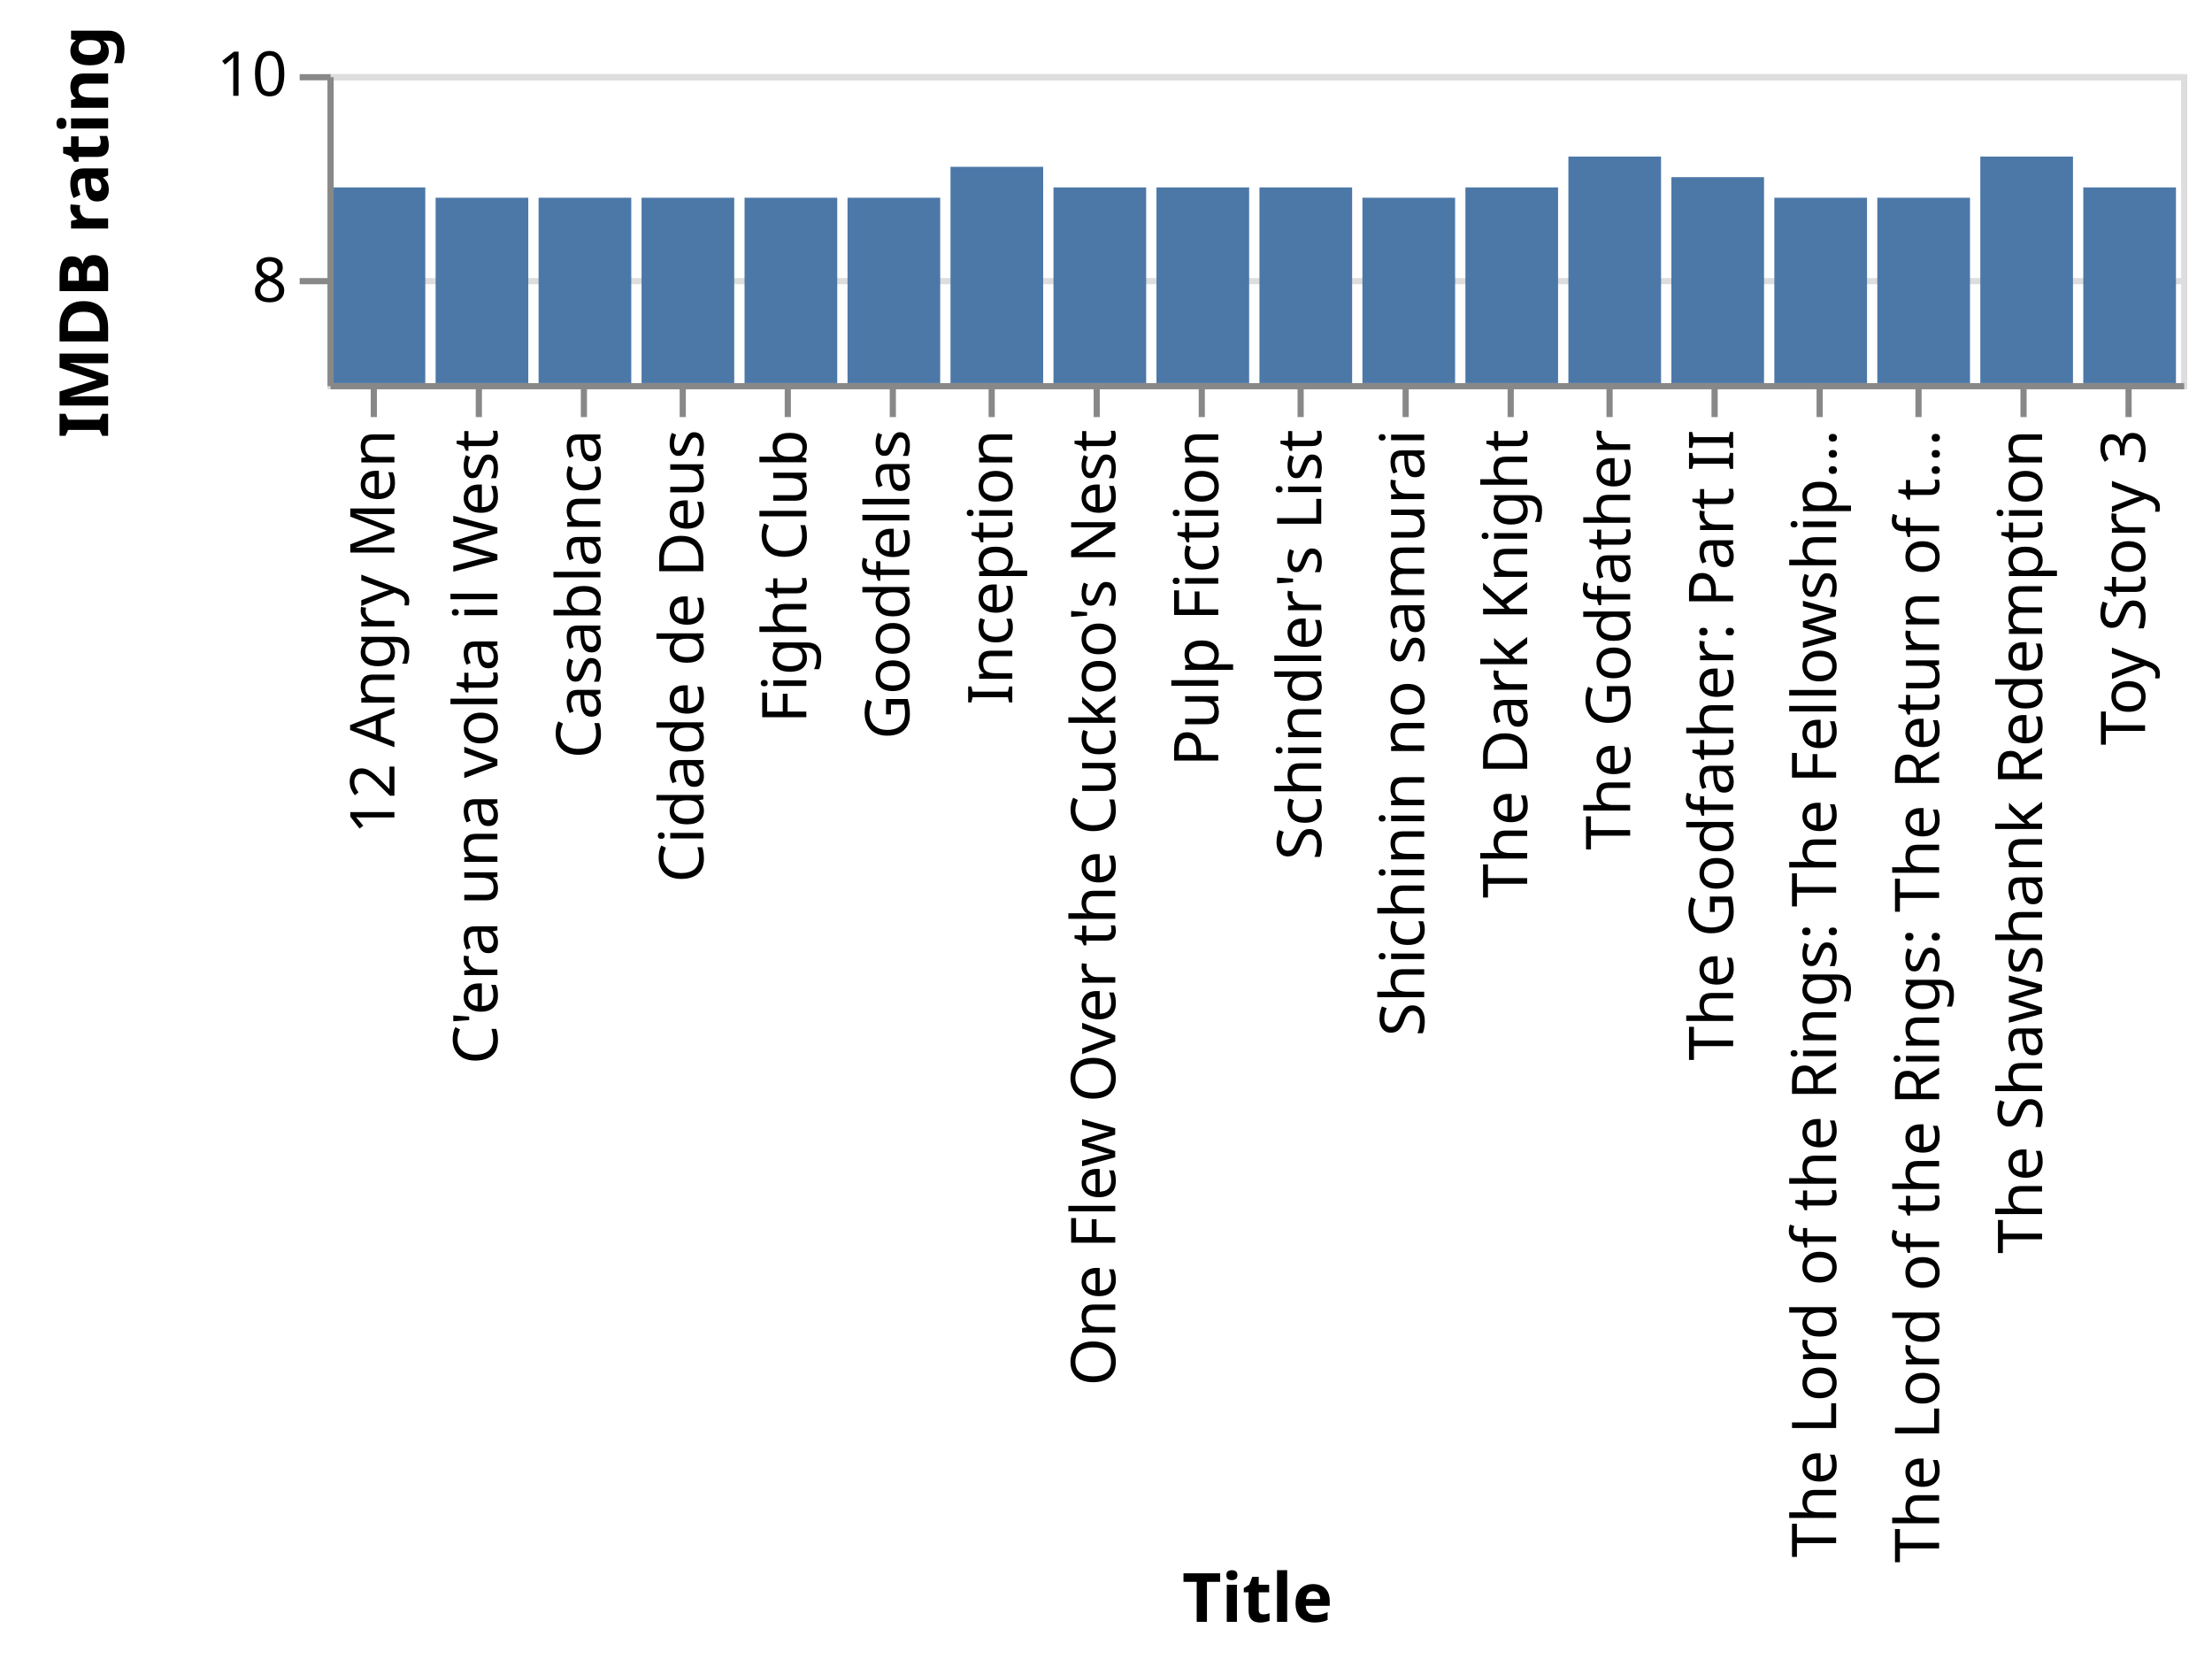
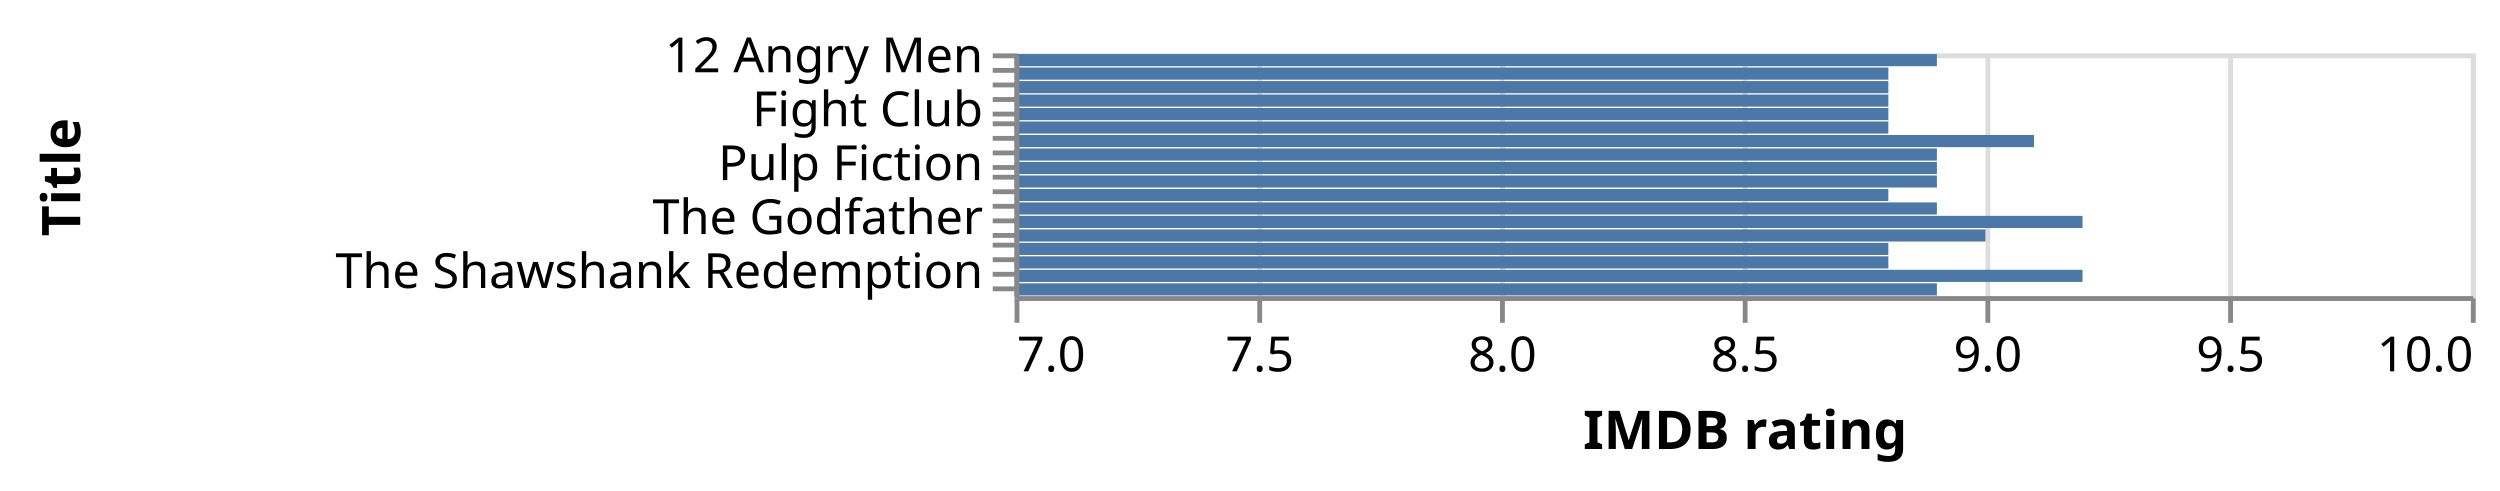
- <svg xmlns="http://www.w3.org/2000/svg" class="marks" width="358" height="271" viewBox="0 0 358 271" version="1.1">
+ <svg xmlns="http://www.w3.org/2000/svg" class="marks" width="515" height="101" viewBox="0 0 515 101" version="1.1">
  <defs>
    <clipPath id="clip1">
      <rect x="0" y="0" width="300" height="50" />
    </clipPath>
  </defs>
-   <g transform="translate(53,12)">
+   <g transform="translate(209,11)">
    <g class="mark-group role-frame root">
      <g transform="translate(0,0)">
        <path class="background" d="M0.5,0.5h300v50h-300Z" style="fill: none; stroke: #ddd;" />
        <g>
          <g class="mark-group role-axis">
-             <g transform="translate(0.5,0.5)">
+             <g transform="translate(0.5,50.5)">
              <path class="background" d="M0,0h0v0h0Z" style="pointer-events: none; fill: none;" />
              <g>
                <g class="mark-rule role-axis-grid" style="pointer-events: none;">
-                   <line transform="translate(0,33)" x2="300" y2="0" style="fill: none; stroke: #ddd; stroke-width: 1; opacity: 1;" />
-                   <line transform="translate(0,0)" x2="300" y2="0" style="fill: none; stroke: #ddd; stroke-width: 1; opacity: 1;" />
+                   <line transform="translate(0,0)" x2="0" y2="-50" style="fill: none; stroke: #ddd; stroke-width: 1; opacity: 1;" />
+                   <line transform="translate(50,0)" x2="0" y2="-50" style="fill: none; stroke: #ddd; stroke-width: 1; opacity: 1;" />
+                   <line transform="translate(100,0)" x2="0" y2="-50" style="fill: none; stroke: #ddd; stroke-width: 1; opacity: 1;" />
+                   <line transform="translate(150,0)" x2="0" y2="-50" style="fill: none; stroke: #ddd; stroke-width: 1; opacity: 1;" />
+                   <line transform="translate(200,0)" x2="0" y2="-50" style="fill: none; stroke: #ddd; stroke-width: 1; opacity: 1;" />
+                   <line transform="translate(250,0)" x2="0" y2="-50" style="fill: none; stroke: #ddd; stroke-width: 1; opacity: 1;" />
+                   <line transform="translate(300,0)" x2="0" y2="-50" style="fill: none; stroke: #ddd; stroke-width: 1; opacity: 1;" />
                </g>
              </g>
            </g>
          </g>
          <g class="mark-rect role-mark marks" clip-path="url(#clip1)">
-             <path d="M0.833,18.333h15v31.667h-15Z" style="fill: #4c78a8;" />
-             <path d="M34.167,20h15v30h-15Z" style="fill: #4c78a8;" />
-             <path d="M17.5,20h15v30h-15Z" style="fill: #4c78a8;" />
-             <path d="M217.5,16.667h15v33.333h-15Z" style="fill: #4c78a8;" />
-             <path d="M84.167,20h15v30h-15Z" style="fill: #4c78a8;" />
-             <path d="M200.833,13.333h15v36.667h-15Z" style="fill: #4c78a8;" />
-             <path d="M117.5,18.333h15v31.667h-15Z" style="fill: #4c78a8;" />
-             <path d="M134.167,18.333h15v31.667h-15Z" style="fill: #4c78a8;" />
-             <path d="M150.833,18.333h15v31.667h-15Z" style="fill: #4c78a8;" />
-             <path d="M267.5,13.333h15v36.667h-15Z" style="fill: #4c78a8;" />
-             <path d="M167.5,20h15v30h-15Z" style="fill: #4c78a8;" />
-             <path d="M184.167,18.333h15v31.667h-15Z" style="fill: #4c78a8;" />
-             <path d="M50.833,20h15v30h-15Z" style="fill: #4c78a8;" />
-             <path d="M67.5,20h15v30h-15Z" style="fill: #4c78a8;" />
-             <path d="M100.833,15h15v35h-15Z" style="fill: #4c78a8;" />
-             <path d="M250.833,20h15v30h-15Z" style="fill: #4c78a8;" />
-             <path d="M234.167,20h15v30h-15Z" style="fill: #4c78a8;" />
-             <path d="M284.167,18.333h15v31.667h-15Z" style="fill: #4c78a8;" />
+             <path d="M0,0.139h190v2.5h-190Z" style="fill: #4c78a8;" />
+             <path d="M0,5.694h180v2.5h-180Z" style="fill: #4c78a8;" />
+             <path d="M0,2.917h180v2.5h-180Z" style="fill: #4c78a8;" />
+             <path d="M0,36.25h200v2.5h-200Z" style="fill: #4c78a8;" />
+             <path d="M0,14.028h180v2.5h-180Z" style="fill: #4c78a8;" />
+             <path d="M0,33.472h220v2.5h-220Z" style="fill: #4c78a8;" />
+             <path d="M0,19.583h190v2.5h-190Z" style="fill: #4c78a8;" />
+             <path d="M0,22.361h190v2.5h-190Z" style="fill: #4c78a8;" />
+             <path d="M0,25.139h190v2.5h-190Z" style="fill: #4c78a8;" />
+             <path d="M0,44.583h220v2.5h-220Z" style="fill: #4c78a8;" />
+             <path d="M0,27.917h180v2.5h-180Z" style="fill: #4c78a8;" />
+             <path d="M0,30.694h190v2.5h-190Z" style="fill: #4c78a8;" />
+             <path d="M0,8.472h180v2.5h-180Z" style="fill: #4c78a8;" />
+             <path d="M0,11.25h180v2.5h-180Z" style="fill: #4c78a8;" />
+             <path d="M0,16.806h210v2.5h-210Z" style="fill: #4c78a8;" />
+             <path d="M0,41.806h180v2.5h-180Z" style="fill: #4c78a8;" />
+             <path d="M0,39.028h180v2.5h-180Z" style="fill: #4c78a8;" />
+             <path d="M0,47.361h190v2.5h-190Z" style="fill: #4c78a8;" />
          </g>
          <g class="mark-group role-axis">
            <g transform="translate(0.5,50.5)">
              <path class="background" d="M0,0h0v0h0Z" style="pointer-events: none; fill: none;" />
              <g>
                <g class="mark-rule role-axis-tick" style="pointer-events: none;">
-                   <line transform="translate(7,0)" x2="0" y2="5" style="fill: none; stroke: #888; stroke-width: 1; opacity: 1;" />
-                   <line transform="translate(24,0)" x2="0" y2="5" style="fill: none; stroke: #888; stroke-width: 1; opacity: 1;" />
-                   <line transform="translate(41,0)" x2="0" y2="5" style="fill: none; stroke: #888; stroke-width: 1; opacity: 1;" />
-                   <line transform="translate(57,0)" x2="0" y2="5" style="fill: none; stroke: #888; stroke-width: 1; opacity: 1;" />
-                   <line transform="translate(74,0)" x2="0" y2="5" style="fill: none; stroke: #888; stroke-width: 1; opacity: 1;" />
-                   <line transform="translate(91,0)" x2="0" y2="5" style="fill: none; stroke: #888; stroke-width: 1; opacity: 1;" />
-                   <line transform="translate(107,0)" x2="0" y2="5" style="fill: none; stroke: #888; stroke-width: 1; opacity: 1;" />
-                   <line transform="translate(124,0)" x2="0" y2="5" style="fill: none; stroke: #888; stroke-width: 1; opacity: 1;" />
-                   <line transform="translate(141,0)" x2="0" y2="5" style="fill: none; stroke: #888; stroke-width: 1; opacity: 1;" />
-                   <line transform="translate(157,0)" x2="0" y2="5" style="fill: none; stroke: #888; stroke-width: 1; opacity: 1;" />
-                   <line transform="translate(174,0)" x2="0" y2="5" style="fill: none; stroke: #888; stroke-width: 1; opacity: 1;" />
-                   <line transform="translate(191,0)" x2="0" y2="5" style="fill: none; stroke: #888; stroke-width: 1; opacity: 1;" />
-                   <line transform="translate(207,0)" x2="0" y2="5" style="fill: none; stroke: #888; stroke-width: 1; opacity: 1;" />
-                   <line transform="translate(224,0)" x2="0" y2="5" style="fill: none; stroke: #888; stroke-width: 1; opacity: 1;" />
-                   <line transform="translate(241,0)" x2="0" y2="5" style="fill: none; stroke: #888; stroke-width: 1; opacity: 1;" />
-                   <line transform="translate(257,0)" x2="0" y2="5" style="fill: none; stroke: #888; stroke-width: 1; opacity: 1;" />
-                   <line transform="translate(274,0)" x2="0" y2="5" style="fill: none; stroke: #888; stroke-width: 1; opacity: 1;" />
-                   <line transform="translate(291,0)" x2="0" y2="5" style="fill: none; stroke: #888; stroke-width: 1; opacity: 1;" />
+                   <line transform="translate(0,0)" x2="0" y2="5" style="fill: none; stroke: #888; stroke-width: 1; opacity: 1;" />
+                   <line transform="translate(50,0)" x2="0" y2="5" style="fill: none; stroke: #888; stroke-width: 1; opacity: 1;" />
+                   <line transform="translate(100,0)" x2="0" y2="5" style="fill: none; stroke: #888; stroke-width: 1; opacity: 1;" />
+                   <line transform="translate(150,0)" x2="0" y2="5" style="fill: none; stroke: #888; stroke-width: 1; opacity: 1;" />
+                   <line transform="translate(200,0)" x2="0" y2="5" style="fill: none; stroke: #888; stroke-width: 1; opacity: 1;" />
+                   <line transform="translate(250,0)" x2="0" y2="5" style="fill: none; stroke: #888; stroke-width: 1; opacity: 1;" />
+                   <line transform="translate(300,0)" x2="0" y2="5" style="fill: none; stroke: #888; stroke-width: 1; opacity: 1;" />
                </g>
                <g class="mark-text role-axis-label" style="pointer-events: none;">
-                   <text text-anchor="end" transform="translate(7.333333,7) rotate(270) translate(0,3)" style="font: 10px sans-serif; fill: #000; opacity: 1;">12 Angry Men</text>
-                   <text text-anchor="end" transform="translate(24,7) rotate(270) translate(0,3)" style="font: 10px sans-serif; fill: #000; opacity: 1;">C'era una volta il West</text>
-                   <text text-anchor="end" transform="translate(40.66667,7) rotate(270) translate(0,3)" style="font: 10px sans-serif; fill: #000; opacity: 1;">Casablanca</text>
-                   <text text-anchor="end" transform="translate(57.33333,7) rotate(270) translate(0,3)" style="font: 10px sans-serif; fill: #000; opacity: 1;">Cidade de Deus</text>
-                   <text text-anchor="end" transform="translate(74,7) rotate(270) translate(0,3)" style="font: 10px sans-serif; fill: #000; opacity: 1;">Fight Club</text>
-                   <text text-anchor="end" transform="translate(90.66667,7) rotate(270) translate(0,3)" style="font: 10px sans-serif; fill: #000; opacity: 1;">Goodfellas</text>
-                   <text text-anchor="end" transform="translate(107.3333,7) rotate(270) translate(0,3)" style="font: 10px sans-serif; fill: #000; opacity: 1;">Inception</text>
-                   <text text-anchor="end" transform="translate(124,7) rotate(270) translate(0,3)" style="font: 10px sans-serif; fill: #000; opacity: 1;">One Flew Over the Cuckoo's Nest</text>
-                   <text text-anchor="end" transform="translate(140.6667,7) rotate(270) translate(0,3)" style="font: 10px sans-serif; fill: #000; opacity: 1;">Pulp Fiction</text>
-                   <text text-anchor="end" transform="translate(157.3333,7) rotate(270) translate(0,3)" style="font: 10px sans-serif; fill: #000; opacity: 1;">Schindler's List</text>
-                   <text text-anchor="end" transform="translate(174,7) rotate(270) translate(0,3)" style="font: 10px sans-serif; fill: #000; opacity: 1;">Shichinin no samurai</text>
-                   <text text-anchor="end" transform="translate(190.6667,7) rotate(270) translate(0,3)" style="font: 10px sans-serif; fill: #000; opacity: 1;">The Dark Knight</text>
-                   <text text-anchor="end" transform="translate(207.3333,7) rotate(270) translate(0,3)" style="font: 10px sans-serif; fill: #000; opacity: 1;">The Godfather</text>
-                   <text text-anchor="end" transform="translate(224,7) rotate(270) translate(0,3)" style="font: 10px sans-serif; fill: #000; opacity: 1;">The Godfather: Part II</text>
-                   <text text-anchor="end" transform="translate(240.6667,7) rotate(270) translate(0,3)" style="font: 10px sans-serif; fill: #000; opacity: 1;">The Lord of the Rings: The Fellowship…</text>
-                   <text text-anchor="end" transform="translate(257.3333,7) rotate(270) translate(0,3)" style="font: 10px sans-serif; fill: #000; opacity: 1;">The Lord of the Rings: The Return of t…</text>
-                   <text text-anchor="end" transform="translate(274,7) rotate(270) translate(0,3)" style="font: 10px sans-serif; fill: #000; opacity: 1;">The Shawshank Redemption</text>
-                   <text text-anchor="end" transform="translate(290.6667,7) rotate(270) translate(0,3)" style="font: 10px sans-serif; fill: #000; opacity: 1;">Toy Story 3</text>
+                   <text text-anchor="start" transform="translate(0,15)" style="font: 10px sans-serif; fill: #000; opacity: 1;">7.0</text>
+                   <text text-anchor="middle" transform="translate(50,15)" style="font: 10px sans-serif; fill: #000; opacity: 1;">7.5</text>
+                   <text text-anchor="middle" transform="translate(100,15)" style="font: 10px sans-serif; fill: #000; opacity: 1;">8.0</text>
+                   <text text-anchor="middle" transform="translate(150,15)" style="font: 10px sans-serif; fill: #000; opacity: 1;">8.5</text>
+                   <text text-anchor="middle" transform="translate(200,15)" style="font: 10px sans-serif; fill: #000; opacity: 1;">9.0</text>
+                   <text text-anchor="middle" transform="translate(250,15)" style="font: 10px sans-serif; fill: #000; opacity: 1;">9.5</text>
+                   <text text-anchor="end" transform="translate(300,15)" style="font: 10px sans-serif; fill: #000; opacity: 1;">10.0</text>
                </g>
                <g class="mark-rule role-axis-domain" style="pointer-events: none;">
                  <line transform="translate(0,0)" x2="300" y2="0" style="fill: none; stroke: #888; stroke-width: 1; opacity: 1;" />
                </g>
                <g class="mark-text role-axis-title" style="pointer-events: none;">
-                   <text text-anchor="middle" transform="translate(150,199.9746)" style="font: bold 11px sans-serif; fill: #000; opacity: 1;">Title</text>
+                   <text text-anchor="middle" transform="translate(150,31)" style="font: bold 11px sans-serif; fill: #000; opacity: 1;">IMDB rating</text>
                </g>
              </g>
            </g>
          </g>
          <g class="mark-group role-axis">
            <g transform="translate(0.5,0.5)">
              <path class="background" d="M0,0h0v0h0Z" style="pointer-events: none; fill: none;" />
              <g>
                <g class="mark-rule role-axis-tick" style="pointer-events: none;">
-                   <line transform="translate(0,33)" x2="-5" y2="0" style="fill: none; stroke: #888; stroke-width: 1; opacity: 1;" />
                  <line transform="translate(0,0)" x2="-5" y2="0" style="fill: none; stroke: #888; stroke-width: 1; opacity: 1;" />
+                   <line transform="translate(0,3)" x2="-5" y2="0" style="fill: none; stroke: #888; stroke-width: 1; opacity: 1;" />
+                   <line transform="translate(0,6)" x2="-5" y2="0" style="fill: none; stroke: #888; stroke-width: 1; opacity: 1;" />
+                   <line transform="translate(0,9)" x2="-5" y2="0" style="fill: none; stroke: #888; stroke-width: 1; opacity: 1;" />
+                   <line transform="translate(0,12)" x2="-5" y2="0" style="fill: none; stroke: #888; stroke-width: 1; opacity: 1;" />
+                   <line transform="translate(0,14)" x2="-5" y2="0" style="fill: none; stroke: #888; stroke-width: 1; opacity: 1;" />
+                   <line transform="translate(0,17)" x2="-5" y2="0" style="fill: none; stroke: #888; stroke-width: 1; opacity: 1;" />
+                   <line transform="translate(0,20)" x2="-5" y2="0" style="fill: none; stroke: #888; stroke-width: 1; opacity: 1;" />
+                   <line transform="translate(0,23)" x2="-5" y2="0" style="fill: none; stroke: #888; stroke-width: 1; opacity: 1;" />
+                   <line transform="translate(0,25)" x2="-5" y2="0" style="fill: none; stroke: #888; stroke-width: 1; opacity: 1;" />
+                   <line transform="translate(0,28)" x2="-5" y2="0" style="fill: none; stroke: #888; stroke-width: 1; opacity: 1;" />
+                   <line transform="translate(0,31)" x2="-5" y2="0" style="fill: none; stroke: #888; stroke-width: 1; opacity: 1;" />
+                   <line transform="translate(0,34)" x2="-5" y2="0" style="fill: none; stroke: #888; stroke-width: 1; opacity: 1;" />
+                   <line transform="translate(0,37)" x2="-5" y2="0" style="fill: none; stroke: #888; stroke-width: 1; opacity: 1;" />
+                   <line transform="translate(0,39)" x2="-5" y2="0" style="fill: none; stroke: #888; stroke-width: 1; opacity: 1;" />
+                   <line transform="translate(0,42)" x2="-5" y2="0" style="fill: none; stroke: #888; stroke-width: 1; opacity: 1;" />
+                   <line transform="translate(0,45)" x2="-5" y2="0" style="fill: none; stroke: #888; stroke-width: 1; opacity: 1;" />
+                   <line transform="translate(0,48)" x2="-5" y2="0" style="fill: none; stroke: #888; stroke-width: 1; opacity: 1;" />
                </g>
                <g class="mark-text role-axis-label" style="pointer-events: none;">
-                   <text text-anchor="end" transform="translate(-7,36.33333)" style="font: 10px sans-serif; fill: #000; opacity: 1;">8</text>
-                   <text text-anchor="end" transform="translate(-7,3)" style="font: 10px sans-serif; fill: #000; opacity: 1;">10</text>
+                   <text text-anchor="end" transform="translate(-7,3.388889)" style="font: 10px sans-serif; fill: #000; opacity: 1;">12 Angry Men</text>
+                   <text text-anchor="end" transform="translate(-7,6.166667)" style="font: 10px sans-serif; fill: #000; opacity: 0;">C'era una volta il West</text>
+                   <text text-anchor="end" transform="translate(-7,8.944444)" style="font: 10px sans-serif; fill: #000; opacity: 0;">Casablanca</text>
+                   <text text-anchor="end" transform="translate(-7,11.72222)" style="font: 10px sans-serif; fill: #000; opacity: 0;">Cidade de Deus</text>
+                   <text text-anchor="end" transform="translate(-7,14.5)" style="font: 10px sans-serif; fill: #000; opacity: 1;">Fight Club</text>
+                   <text text-anchor="end" transform="translate(-7,17.27778)" style="font: 10px sans-serif; fill: #000; opacity: 0;">Goodfellas</text>
+                   <text text-anchor="end" transform="translate(-7,20.05556)" style="font: 10px sans-serif; fill: #000; opacity: 0;">Inception</text>
+                   <text text-anchor="end" transform="translate(-7,22.83333)" style="font: 10px sans-serif; fill: #000; opacity: 0;">One Flew Over the Cuckoo's Nest</text>
+                   <text text-anchor="end" transform="translate(-7,25.61111)" style="font: 10px sans-serif; fill: #000; opacity: 1;">Pulp Fiction</text>
+                   <text text-anchor="end" transform="translate(-7,28.38889)" style="font: 10px sans-serif; fill: #000; opacity: 0;">Schindler's List</text>
+                   <text text-anchor="end" transform="translate(-7,31.16667)" style="font: 10px sans-serif; fill: #000; opacity: 0;">Shichinin no samurai</text>
+                   <text text-anchor="end" transform="translate(-7,33.94444)" style="font: 10px sans-serif; fill: #000; opacity: 0;">The Dark Knight</text>
+                   <text text-anchor="end" transform="translate(-7,36.72222)" style="font: 10px sans-serif; fill: #000; opacity: 1;">The Godfather</text>
+                   <text text-anchor="end" transform="translate(-7,39.5)" style="font: 10px sans-serif; fill: #000; opacity: 0;">The Godfather: Part II</text>
+                   <text text-anchor="end" transform="translate(-7,42.27778)" style="font: 10px sans-serif; fill: #000; opacity: 0;">The Lord of the Rings: The Fellowship…</text>
+                   <text text-anchor="end" transform="translate(-7,45.05556)" style="font: 10px sans-serif; fill: #000; opacity: 0;">The Lord of the Rings: The Return of t…</text>
+                   <text text-anchor="end" transform="translate(-7,47.83333)" style="font: 10px sans-serif; fill: #000; opacity: 1;">The Shawshank Redemption</text>
+                   <text text-anchor="end" transform="translate(-7,50.61111)" style="font: 10px sans-serif; fill: #000; opacity: 0;">Toy Story 3</text>
                </g>
                <g class="mark-rule role-axis-domain" style="pointer-events: none;">
-                   <line transform="translate(0,50)" x2="0" y2="-50" style="fill: none; stroke: #888; stroke-width: 1; opacity: 1;" />
+                   <line transform="translate(0,0)" x2="0" y2="50" style="fill: none; stroke: #888; stroke-width: 1; opacity: 1;" />
                </g>
                <g class="mark-text role-axis-title" style="pointer-events: none;">
-                   <text text-anchor="middle" transform="translate(-34,25) rotate(-90) translate(0,-2)" style="font: bold 11px sans-serif; fill: #000; opacity: 1;">IMDB rating</text>
+                   <text text-anchor="middle" transform="translate(-190.9746,25) rotate(-90) translate(0,-2)" style="font: bold 11px sans-serif; fill: #000; opacity: 1;">Title</text>
                </g>
              </g>
            </g>
          </g>
        </g>
      </g>
    </g>
  </g>
</svg>
